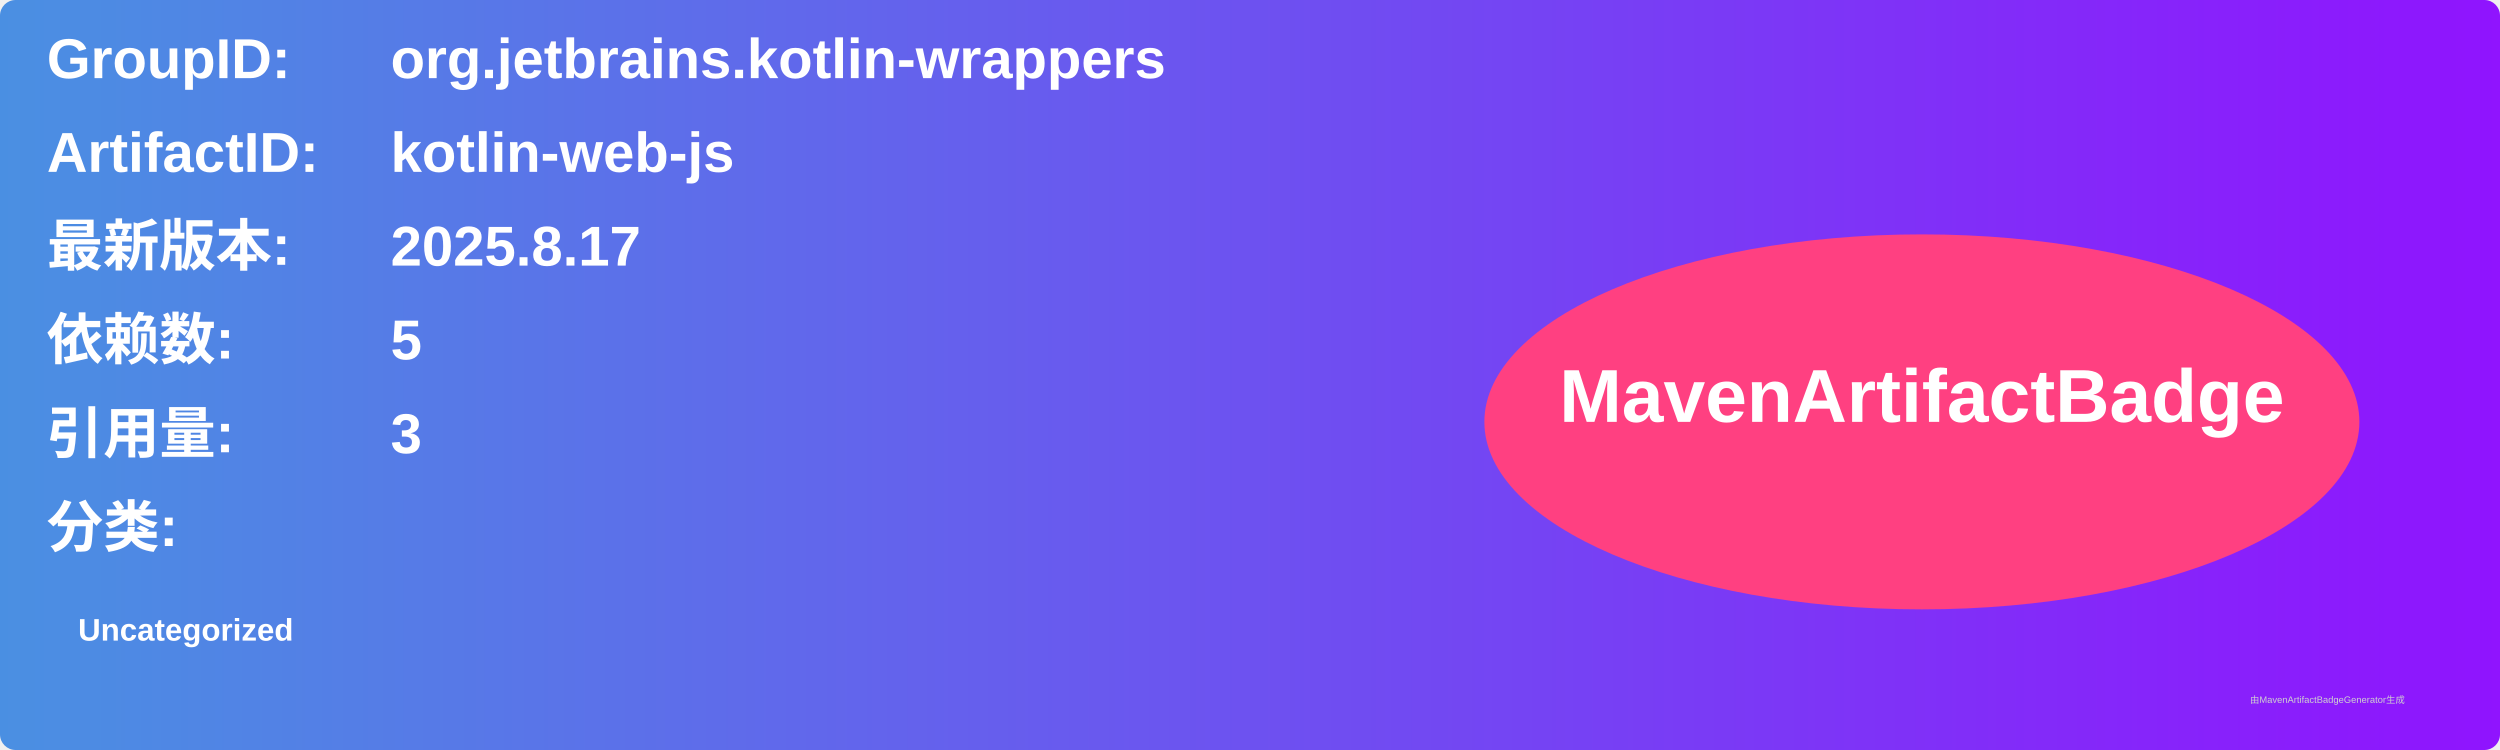
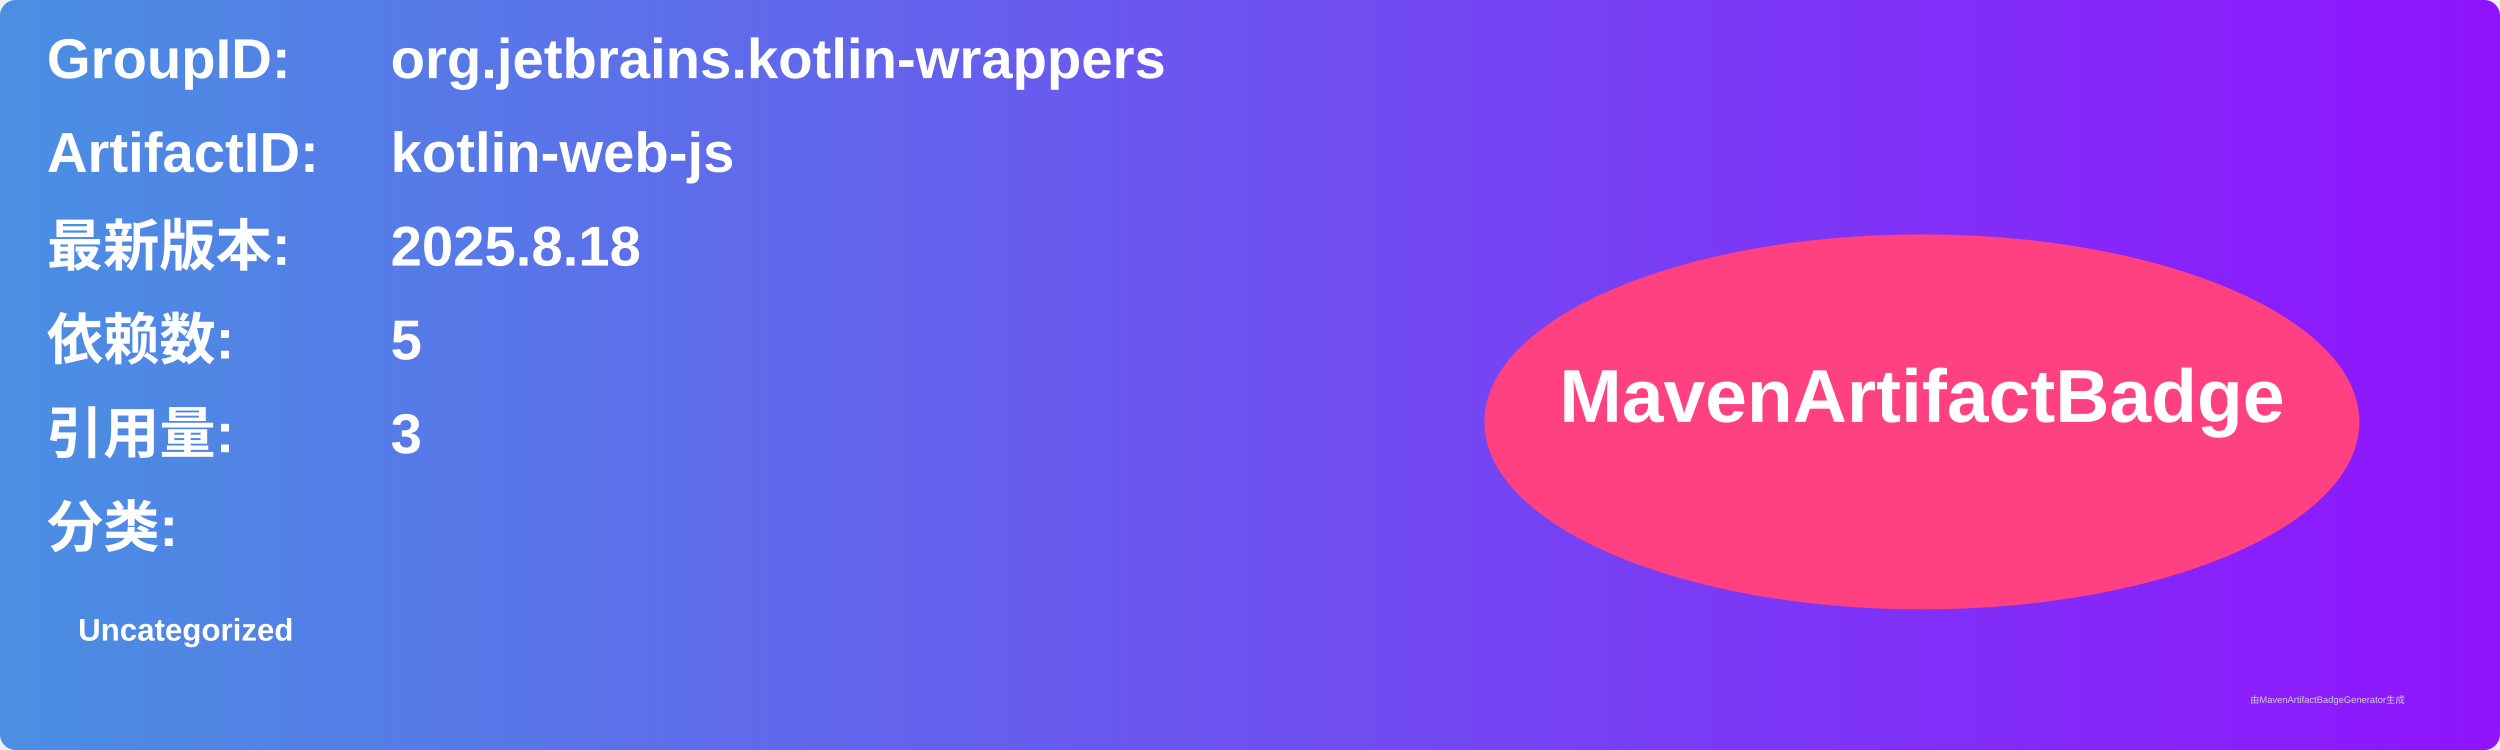
<svg xmlns="http://www.w3.org/2000/svg" width="800" height="240" viewBox="0 0 800 240">
  <linearGradient id="grad" x1="0%" y1="0%" x2="100%" y2="0%">
    <stop offset="0%" stop-color="#4a90e2" />
    <stop offset="100%" stop-color="#9013fe" />
  </linearGradient>
  <rect width="100%" height="100%" rx="5" ry="5" fill="url(#grad)" />
  <g transform="translate(15, 15)">
    <text x="0" y="10" font-family="Arial" font-size="18" fill="white" font-weight="bold" width="260">GroupID:</text>
    <text x="110" y="10" font-family="Arial" font-size="18" fill="white" font-weight="bold" width="460">org.jetbrains.kotlin-wrappers</text>
    <text x="0" y="40" font-family="Arial" font-size="18" fill="white" font-weight="bold" width="260">ArtifactID:</text>
    <text x="110" y="40" font-family="Arial" font-size="18" fill="white" font-weight="bold" width="460">kotlin-web-js</text>
    <text x="0" y="70" font-family="Arial" font-size="18" fill="white" font-weight="bold">最新版本:</text>
    <text x="110" y="70" font-family="Arial" font-size="18" fill="white" font-weight="bold">
-       <tspan font-weight="bold">2025.8.17</tspan>
+       <tspan font-weight="bold">2025.8.18</tspan>
    </text>
    <text x="0" y="100" font-family="Arial" font-size="18" fill="white" font-weight="bold">依赖数: </text>
    <text x="110" y="100" font-family="Arial" font-size="18" fill="white">
      <tspan font-weight="bold">5</tspan>
    </text>
    <text x="0" y="130" font-family="Arial" font-size="18" fill="white" font-weight="bold">引用量: </text>
    <text x="110" y="130" font-family="Arial" font-size="18" fill="white">
      <tspan font-weight="bold">3</tspan>
    </text>
    <text x="0" y="160" font-family="Arial" font-size="18" fill="white" font-weight="bold">分类:</text>
    <text x="10" y="190" font-family="Arial" font-size="10" fill="white">
      <tspan font-weight="bold">Uncategorized</tspan>
    </text>
    <ellipse cx="600" cy="120" rx="140" ry="60" fill="#ff4081" />
    <text x="600" y="120" text-anchor="middle" font-family="Arial" font-size="24" fill="white" font-weight="bold">MavenArtifactBadge</text>
  </g>
  <text x="720" y="225" font-family="Arial" font-size="3" fill="#d0d0d0">由MavenArtifactBadgeGenerator生成</text>
</svg>
